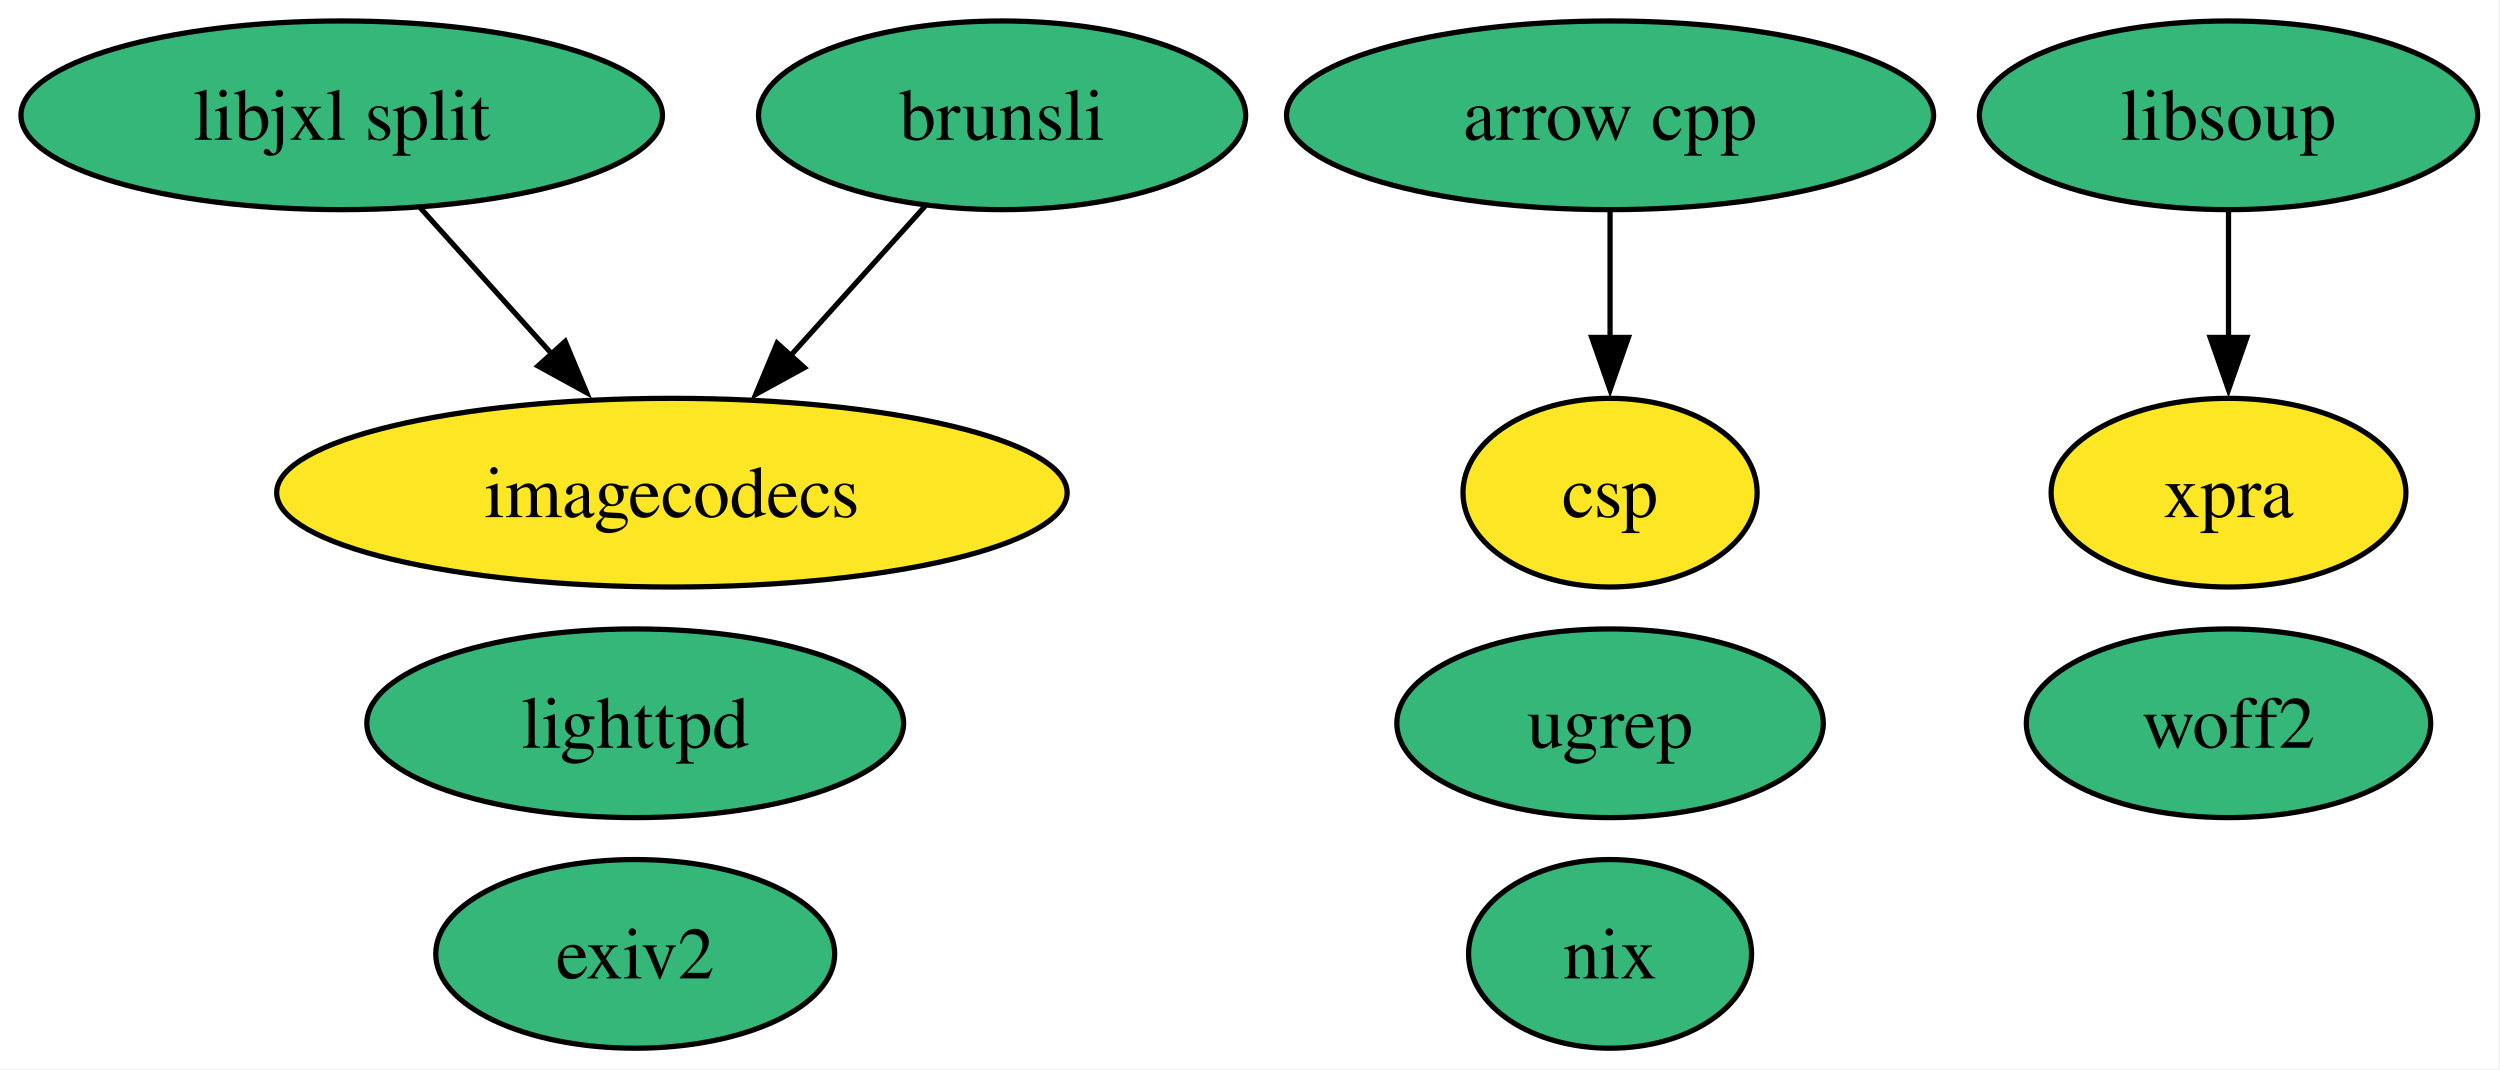
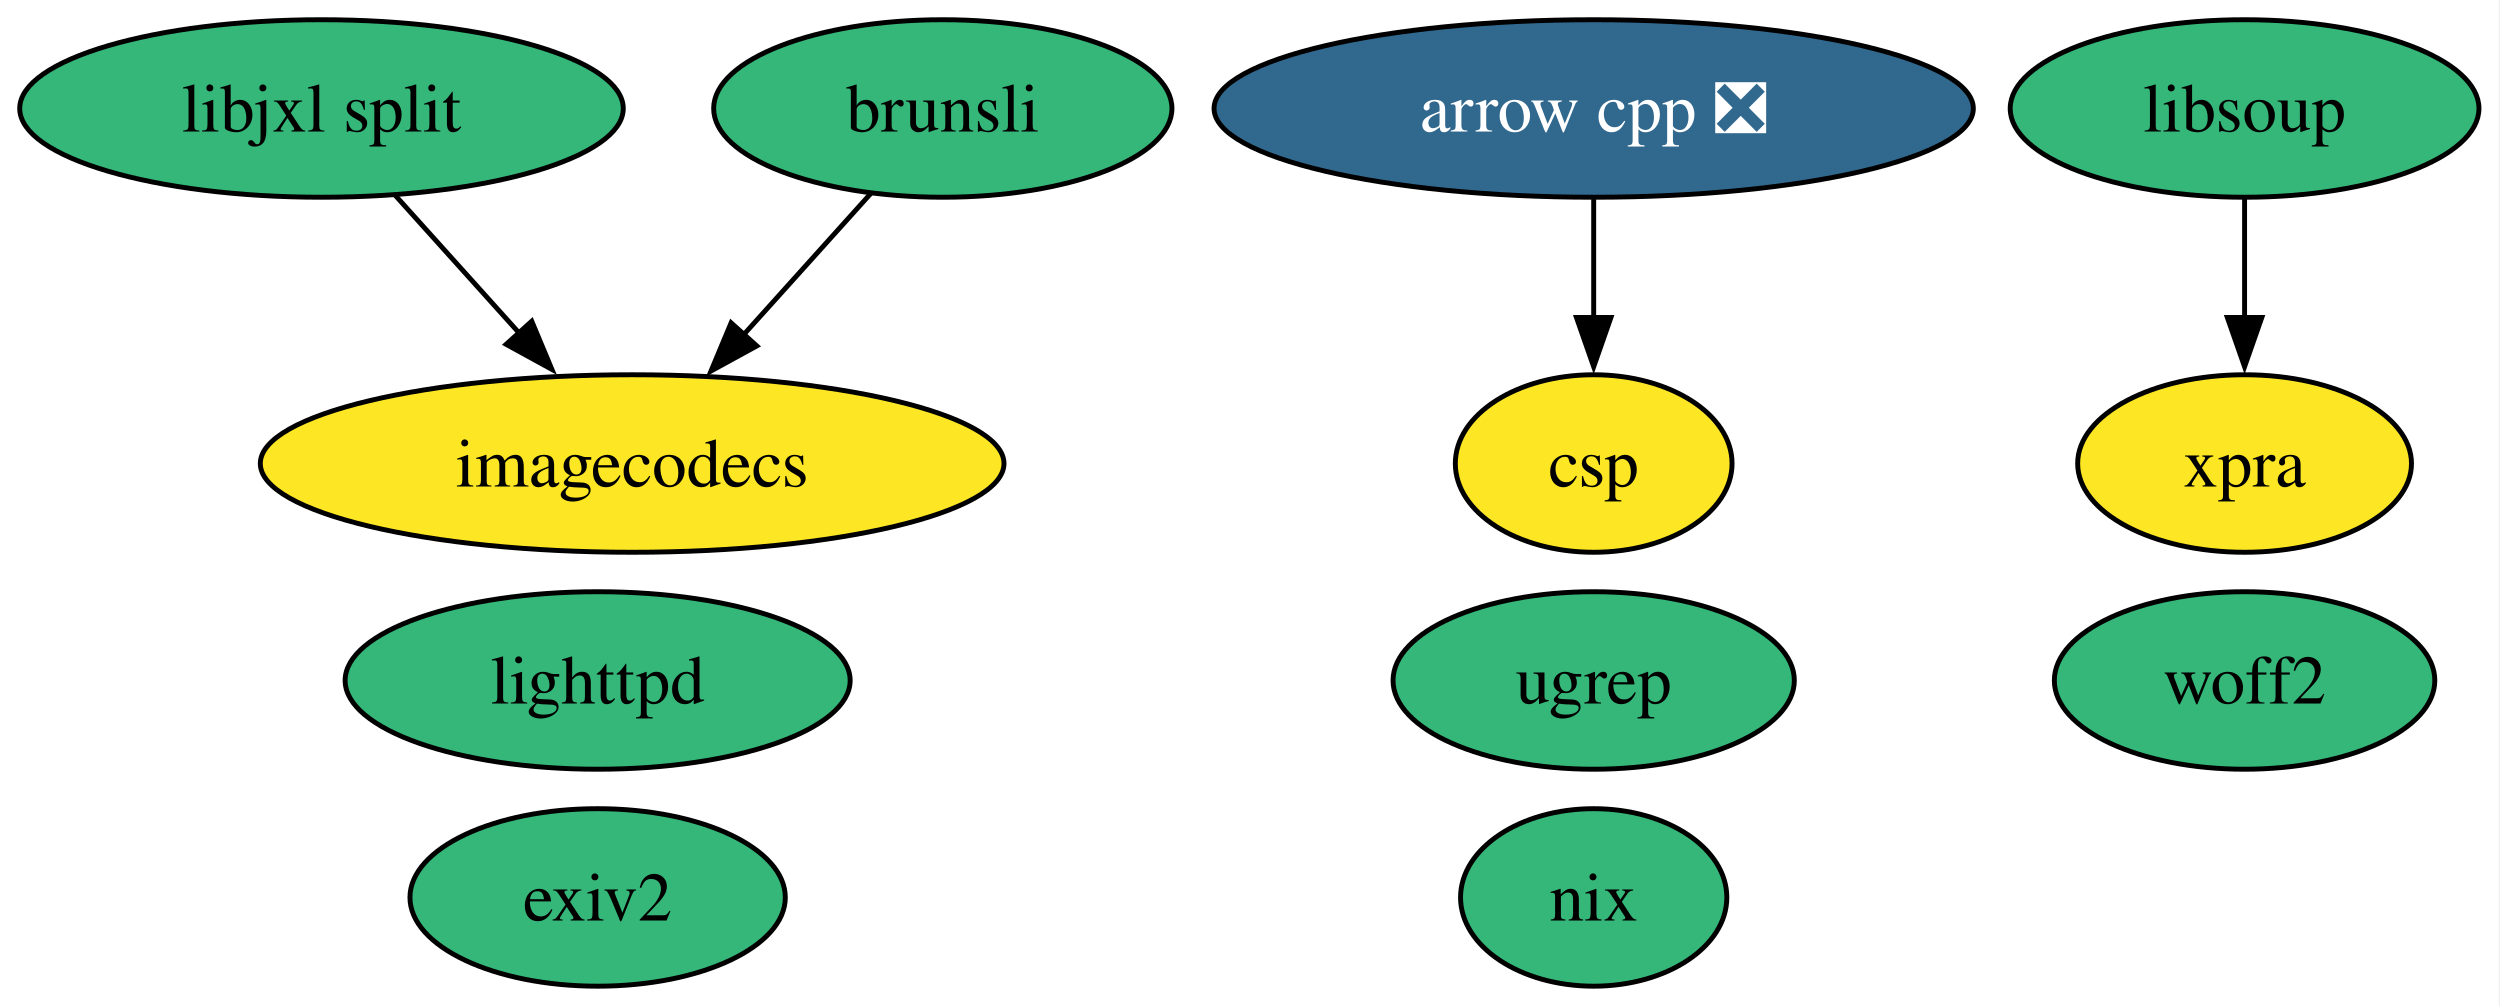
- <svg xmlns="http://www.w3.org/2000/svg" xmlns:xlink="http://www.w3.org/1999/xlink" width="477pt" height="204pt" viewBox="0.00 0.00 477.00 204.00">
+ <svg xmlns="http://www.w3.org/2000/svg" xmlns:xlink="http://www.w3.org/1999/xlink" width="507pt" height="204pt" viewBox="0.00 0.00 507.00 204.00">
  <g id="graph0" class="graph" transform="scale(1 1) rotate(0) translate(4 200)">
-     <polygon fill="white" stroke="none" points="-4,4 -4,-200 472.73,-200 472.73,4 -4,4" />
+     <polygon fill="white" stroke="none" points="-4,4 -4,-200 502.73,-200 502.73,4 -4,4" />
    <g id="node1" class="node">
      <g id="a_node1">
-         <a xlink:href="https://github.com/conda-forge/arrow-cpp-feedstock" xlink:title="arrow cpp">
-           <ellipse fill="#35b779" stroke="black" cx="303.2" cy="-178" rx="61.73" ry="18" />
-           <text xml:space="preserve" text-anchor="middle" x="303.2" y="-173.32" font-family="Times,serif" font-size="14.00">arrow cpp</text>
+         <a xlink:href="https://github.com/conda-forge/arrow-cpp-feedstock/pull/1887" xlink:title="arrow cpp ❎">
+           <ellipse fill="#31688e" stroke="black" cx="319.2" cy="-178" rx="76.99" ry="18" />
+           <text xml:space="preserve" text-anchor="middle" x="319.2" y="-173.32" font-family="Times,serif" font-size="14.00" fill="white">arrow cpp ❎</text>
        </a>
      </g>
    </g>
    <g id="node10" class="node">
      <g id="a_node10">
        <a xlink:href="https://github.com/conda-forge/csp-feedstock" xlink:title="csp">
-           <ellipse fill="#fde725" stroke="black" cx="303.2" cy="-106" rx="28.06" ry="18" />
-           <text xml:space="preserve" text-anchor="middle" x="303.2" y="-101.33" font-family="Times,serif" font-size="14.00">csp</text>
+           <ellipse fill="#fde725" stroke="black" cx="319.2" cy="-106" rx="28.06" ry="18" />
+           <text xml:space="preserve" text-anchor="middle" x="319.2" y="-101.33" font-family="Times,serif" font-size="14.00">csp</text>
        </a>
      </g>
    </g>
    <g id="edge1" class="edge">
-       <path fill="none" stroke="black" d="M303.2,-159.7C303.2,-152.41 303.2,-143.73 303.2,-135.54" />
-       <polygon fill="black" stroke="black" points="306.7,-135.62 303.2,-125.62 299.7,-135.62 306.7,-135.62" />
+       <path fill="none" stroke="black" d="M319.2,-159.7C319.2,-152.41 319.2,-143.73 319.2,-135.54" />
+       <polygon fill="black" stroke="black" points="322.7,-135.62 319.2,-125.62 315.7,-135.62 322.7,-135.62" />
    </g>
    <g id="node2" class="node">
      <g id="a_node2">
        <a xlink:href="https://github.com/conda-forge/lighttpd-feedstock" xlink:title="lighttpd">
          <ellipse fill="#35b779" stroke="black" cx="117.2" cy="-62" rx="51.21" ry="18" />
          <text xml:space="preserve" text-anchor="middle" x="117.2" y="-57.33" font-family="Times,serif" font-size="14.00">lighttpd</text>
        </a>
      </g>
    </g>
    <g id="node3" class="node">
      <g id="a_node3">
        <a xlink:href="https://github.com/conda-forge/exiv2-feedstock" xlink:title="exiv2">
          <ellipse fill="#35b779" stroke="black" cx="117.2" cy="-18" rx="38.06" ry="18" />
          <text xml:space="preserve" text-anchor="middle" x="117.2" y="-13.32" font-family="Times,serif" font-size="14.00">exiv2</text>
        </a>
      </g>
    </g>
    <g id="node4" class="node">
      <g id="a_node4">
        <a xlink:href="https://github.com/conda-forge/nix-feedstock" xlink:title="nix">
-           <ellipse fill="#35b779" stroke="black" cx="303.2" cy="-18" rx="27" ry="18" />
-           <text xml:space="preserve" text-anchor="middle" x="303.2" y="-13.32" font-family="Times,serif" font-size="14.00">nix</text>
+           <ellipse fill="#35b779" stroke="black" cx="319.2" cy="-18" rx="27" ry="18" />
+           <text xml:space="preserve" text-anchor="middle" x="319.2" y="-13.32" font-family="Times,serif" font-size="14.00">nix</text>
        </a>
      </g>
    </g>
    <g id="node5" class="node">
      <g id="a_node5">
        <a xlink:href="https://github.com/conda-forge/imagecodecs-feedstock" xlink:title="imagecodecs">
          <ellipse fill="#fde725" stroke="black" cx="124.2" cy="-106" rx="75.41" ry="18" />
          <text xml:space="preserve" text-anchor="middle" x="124.2" y="-101.33" font-family="Times,serif" font-size="14.00">imagecodecs</text>
        </a>
      </g>
    </g>
    <g id="node6" class="node">
      <g id="a_node6">
        <a xlink:href="https://github.com/conda-forge/brunsli-feedstock" xlink:title="brunsli">
          <ellipse fill="#35b779" stroke="black" cx="187.2" cy="-178" rx="46.47" ry="18" />
          <text xml:space="preserve" text-anchor="middle" x="187.2" y="-173.32" font-family="Times,serif" font-size="14.00">brunsli</text>
        </a>
      </g>
    </g>
    <g id="edge2" class="edge">
      <path fill="none" stroke="black" d="M172.59,-160.76C164.91,-152.23 155.33,-141.58 146.72,-132.02" />
      <polygon fill="black" stroke="black" points="149.48,-129.85 140.19,-124.76 144.27,-134.53 149.48,-129.85" />
    </g>
    <g id="node7" class="node">
      <g id="a_node7">
        <a xlink:href="https://github.com/conda-forge/libsoup-feedstock" xlink:title="libsoup">
-           <ellipse fill="#35b779" stroke="black" cx="421.2" cy="-178" rx="47.53" ry="18" />
-           <text xml:space="preserve" text-anchor="middle" x="421.2" y="-173.32" font-family="Times,serif" font-size="14.00">libsoup</text>
+           <ellipse fill="#35b779" stroke="black" cx="451.2" cy="-178" rx="47.53" ry="18" />
+           <text xml:space="preserve" text-anchor="middle" x="451.2" y="-173.32" font-family="Times,serif" font-size="14.00">libsoup</text>
        </a>
      </g>
    </g>
    <g id="node8" class="node">
      <g id="a_node8">
        <a xlink:href="https://github.com/conda-forge/xpra-feedstock" xlink:title="xpra">
-           <ellipse fill="#fde725" stroke="black" cx="421.2" cy="-106" rx="33.85" ry="18" />
-           <text xml:space="preserve" text-anchor="middle" x="421.2" y="-101.33" font-family="Times,serif" font-size="14.00">xpra</text>
+           <ellipse fill="#fde725" stroke="black" cx="451.2" cy="-106" rx="33.85" ry="18" />
+           <text xml:space="preserve" text-anchor="middle" x="451.2" y="-101.33" font-family="Times,serif" font-size="14.00">xpra</text>
        </a>
      </g>
    </g>
    <g id="edge3" class="edge">
-       <path fill="none" stroke="black" d="M421.2,-159.7C421.2,-152.41 421.2,-143.73 421.2,-135.54" />
-       <polygon fill="black" stroke="black" points="424.7,-135.62 421.2,-125.62 417.7,-135.62 424.7,-135.62" />
+       <path fill="none" stroke="black" d="M451.2,-159.7C451.2,-152.41 451.2,-143.73 451.2,-135.54" />
+       <polygon fill="black" stroke="black" points="454.7,-135.62 451.2,-125.62 447.7,-135.62 454.7,-135.62" />
    </g>
    <g id="node9" class="node">
      <g id="a_node9">
        <a xlink:href="https://github.com/conda-forge/libjxl-split-feedstock" xlink:title="libjxl split">
          <ellipse fill="#35b779" stroke="black" cx="61.2" cy="-178" rx="61.2" ry="18" />
          <text xml:space="preserve" text-anchor="middle" x="61.2" y="-173.32" font-family="Times,serif" font-size="14.00">libjxl split</text>
        </a>
      </g>
    </g>
    <g id="edge4" class="edge">
      <path fill="none" stroke="black" d="M76.13,-160.41C83.63,-152.08 92.89,-141.8 101.26,-132.49" />
      <polygon fill="black" stroke="black" points="103.84,-134.86 107.93,-125.08 98.64,-130.17 103.84,-134.86" />
    </g>
    <g id="node11" class="node">
      <g id="a_node11">
        <a xlink:href="https://github.com/conda-forge/ugrep-feedstock" xlink:title="ugrep">
-           <ellipse fill="#35b779" stroke="black" cx="303.2" cy="-62" rx="40.69" ry="18" />
-           <text xml:space="preserve" text-anchor="middle" x="303.2" y="-57.33" font-family="Times,serif" font-size="14.00">ugrep</text>
+           <ellipse fill="#35b779" stroke="black" cx="319.2" cy="-62" rx="40.69" ry="18" />
+           <text xml:space="preserve" text-anchor="middle" x="319.2" y="-57.33" font-family="Times,serif" font-size="14.00">ugrep</text>
        </a>
      </g>
    </g>
    <g id="node12" class="node">
      <g id="a_node12">
        <a xlink:href="https://github.com/conda-forge/woff2-feedstock" xlink:title="woff2">
-           <ellipse fill="#35b779" stroke="black" cx="421.2" cy="-62" rx="38.58" ry="18" />
-           <text xml:space="preserve" text-anchor="middle" x="421.2" y="-57.33" font-family="Times,serif" font-size="14.00">woff2</text>
+           <ellipse fill="#35b779" stroke="black" cx="451.2" cy="-62" rx="38.58" ry="18" />
+           <text xml:space="preserve" text-anchor="middle" x="451.2" y="-57.33" font-family="Times,serif" font-size="14.00">woff2</text>
        </a>
      </g>
    </g>
  </g>
</svg>
